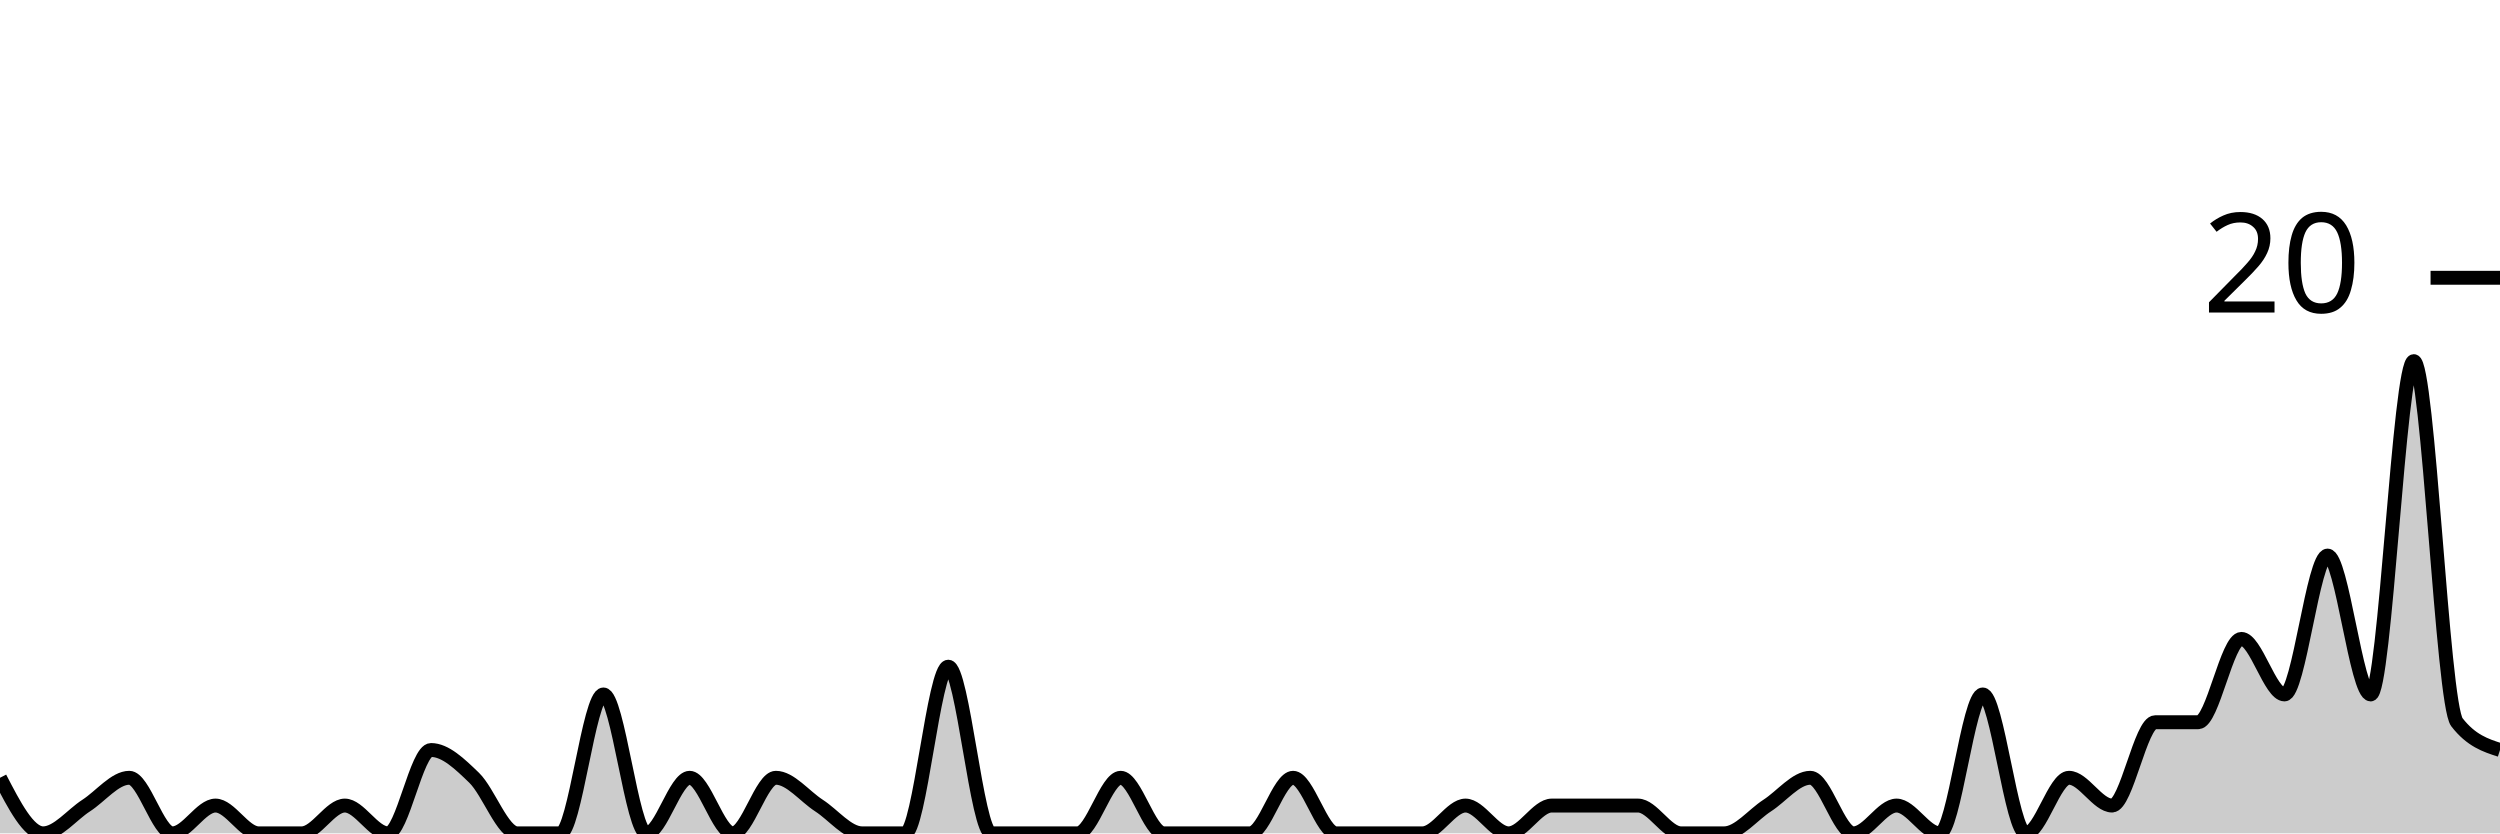
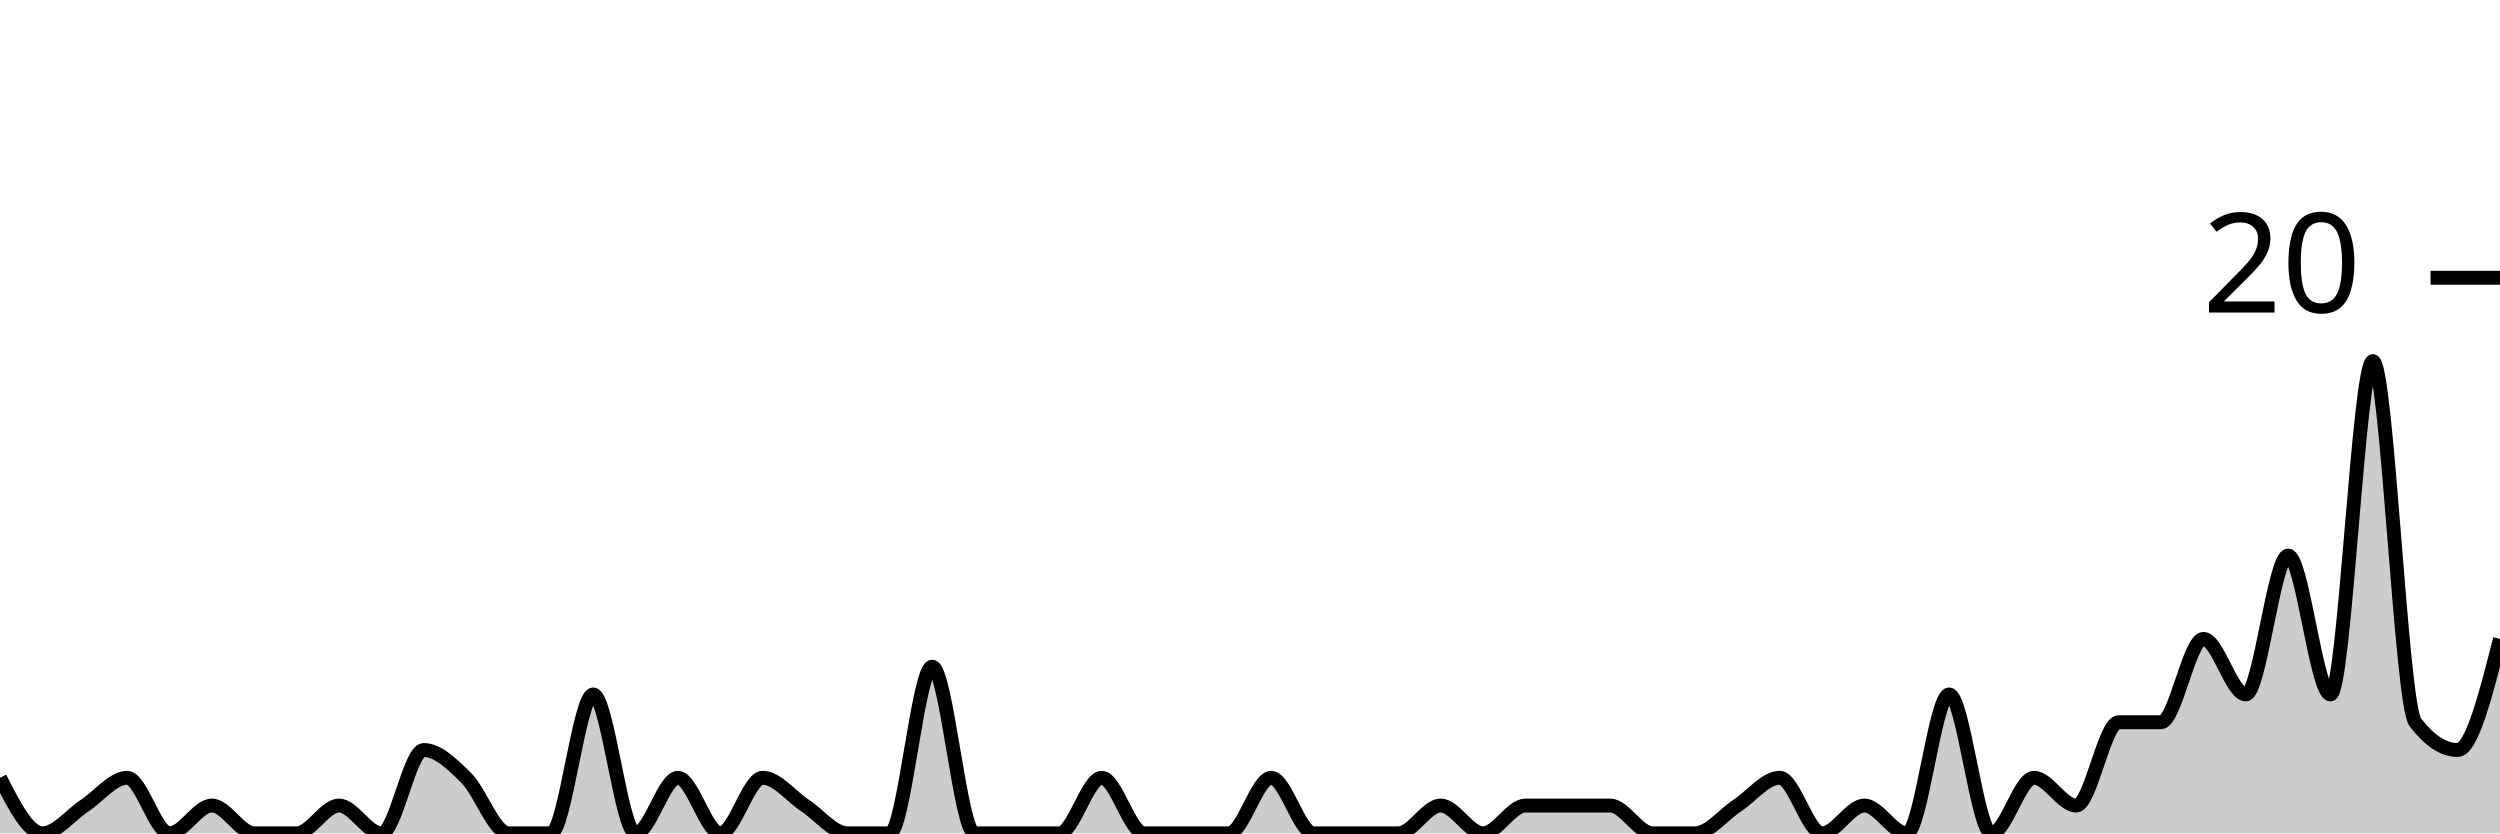
<svg xmlns="http://www.w3.org/2000/svg" viewBox="0 0 180 60">
  <g transform="translate(0,20)">
-     <path class="area" fill="rgba(0, 0, 0, 0.2)" d="M0,36C1.034,38,2.069,40,3.103,40C4.138,40,5.172,38.667,6.207,38C7.241,37.333,8.276,36,9.31,36C10.345,36,11.379,40,12.414,40C13.448,40,14.483,38,15.517,38C16.552,38,17.586,40,18.621,40C19.655,40,20.69,40,21.724,40C22.759,40,23.793,38,24.828,38C25.862,38,26.897,40,27.931,40C28.966,40,30,34,31.034,34C32.069,34,33.103,35,34.138,36C35.172,37,36.207,40,37.241,40C38.276,40,39.31,40,40.345,40C41.379,40,42.414,30,43.448,30C44.483,30,45.517,40,46.552,40C47.586,40,48.621,36,49.655,36C50.69,36,51.724,40,52.759,40C53.793,40,54.828,36,55.862,36C56.897,36,57.931,37.333,58.966,38C60,38.667,61.034,40,62.069,40C63.103,40,64.138,40,65.172,40C66.207,40,67.241,28,68.276,28C69.31,28,70.345,40,71.379,40C72.414,40,73.448,40,74.483,40C75.517,40,76.552,40,77.586,40C78.621,40,79.655,36,80.69,36C81.724,36,82.759,40,83.793,40C84.828,40,85.862,40,86.897,40C87.931,40,88.966,40,90,40C91.034,40,92.069,36,93.103,36C94.138,36,95.172,40,96.207,40C97.241,40,98.276,40,99.31,40C100.345,40,101.379,40,102.414,40C103.448,40,104.483,38,105.517,38C106.552,38,107.586,40,108.621,40C109.655,40,110.69,38,111.724,38C112.759,38,113.793,38,114.828,38C115.862,38,116.897,38,117.931,38C118.966,38,120,40,121.034,40C122.069,40,123.103,40,124.138,40C125.172,40,126.207,38.667,127.241,38C128.276,37.333,129.31,36,130.345,36C131.379,36,132.414,40,133.448,40C134.483,40,135.517,38,136.552,38C137.586,38,138.621,40,139.655,40C140.69,40,141.724,30,142.759,30C143.793,30,144.828,40,145.862,40C146.897,40,147.931,36,148.966,36C150,36,151.034,38,152.069,38C153.103,38,154.138,32,155.172,32C156.207,32,157.241,32,158.276,32C159.31,32,160.345,26,161.379,26C162.414,26,163.448,30,164.483,30C165.517,30,166.552,20,167.586,20C168.621,20,169.655,30,170.69,30C171.724,30,172.759,6,173.793,6C174.828,6,175.862,30.667,176.897,32C177.931,33.333,178.966,33.667,180,34L180,40C178.966,40,177.931,40,176.897,40C175.862,40,174.828,40,173.793,40C172.759,40,171.724,40,170.69,40C169.655,40,168.621,40,167.586,40C166.552,40,165.517,40,164.483,40C163.448,40,162.414,40,161.379,40C160.345,40,159.31,40,158.276,40C157.241,40,156.207,40,155.172,40C154.138,40,153.103,40,152.069,40C151.034,40,150,40,148.966,40C147.931,40,146.897,40,145.862,40C144.828,40,143.793,40,142.759,40C141.724,40,140.69,40,139.655,40C138.621,40,137.586,40,136.552,40C135.517,40,134.483,40,133.448,40C132.414,40,131.379,40,130.345,40C129.31,40,128.276,40,127.241,40C126.207,40,125.172,40,124.138,40C123.103,40,122.069,40,121.034,40C120,40,118.966,40,117.931,40C116.897,40,115.862,40,114.828,40C113.793,40,112.759,40,111.724,40C110.69,40,109.655,40,108.621,40C107.586,40,106.552,40,105.517,40C104.483,40,103.448,40,102.414,40C101.379,40,100.345,40,99.31,40C98.276,40,97.241,40,96.207,40C95.172,40,94.138,40,93.103,40C92.069,40,91.034,40,90,40C88.966,40,87.931,40,86.897,40C85.862,40,84.828,40,83.793,40C82.759,40,81.724,40,80.69,40C79.655,40,78.621,40,77.586,40C76.552,40,75.517,40,74.483,40C73.448,40,72.414,40,71.379,40C70.345,40,69.31,40,68.276,40C67.241,40,66.207,40,65.172,40C64.138,40,63.103,40,62.069,40C61.034,40,60,40,58.966,40C57.931,40,56.897,40,55.862,40C54.828,40,53.793,40,52.759,40C51.724,40,50.69,40,49.655,40C48.621,40,47.586,40,46.552,40C45.517,40,44.483,40,43.448,40C42.414,40,41.379,40,40.345,40C39.31,40,38.276,40,37.241,40C36.207,40,35.172,40,34.138,40C33.103,40,32.069,40,31.034,40C30,40,28.966,40,27.931,40C26.897,40,25.862,40,24.828,40C23.793,40,22.759,40,21.724,40C20.69,40,19.655,40,18.621,40C17.586,40,16.552,40,15.517,40C14.483,40,13.448,40,12.414,40C11.379,40,10.345,40,9.31,40C8.276,40,7.241,40,6.207,40C5.172,40,4.138,40,3.103,40C2.069,40,1.034,40,0,40Z" />
-     <path class="line" stroke="black" fill="none" d="M0,36C1.034,38,2.069,40,3.103,40C4.138,40,5.172,38.667,6.207,38C7.241,37.333,8.276,36,9.31,36C10.345,36,11.379,40,12.414,40C13.448,40,14.483,38,15.517,38C16.552,38,17.586,40,18.621,40C19.655,40,20.69,40,21.724,40C22.759,40,23.793,38,24.828,38C25.862,38,26.897,40,27.931,40C28.966,40,30,34,31.034,34C32.069,34,33.103,35,34.138,36C35.172,37,36.207,40,37.241,40C38.276,40,39.31,40,40.345,40C41.379,40,42.414,30,43.448,30C44.483,30,45.517,40,46.552,40C47.586,40,48.621,36,49.655,36C50.69,36,51.724,40,52.759,40C53.793,40,54.828,36,55.862,36C56.897,36,57.931,37.333,58.966,38C60,38.667,61.034,40,62.069,40C63.103,40,64.138,40,65.172,40C66.207,40,67.241,28,68.276,28C69.31,28,70.345,40,71.379,40C72.414,40,73.448,40,74.483,40C75.517,40,76.552,40,77.586,40C78.621,40,79.655,36,80.69,36C81.724,36,82.759,40,83.793,40C84.828,40,85.862,40,86.897,40C87.931,40,88.966,40,90,40C91.034,40,92.069,36,93.103,36C94.138,36,95.172,40,96.207,40C97.241,40,98.276,40,99.31,40C100.345,40,101.379,40,102.414,40C103.448,40,104.483,38,105.517,38C106.552,38,107.586,40,108.621,40C109.655,40,110.69,38,111.724,38C112.759,38,113.793,38,114.828,38C115.862,38,116.897,38,117.931,38C118.966,38,120,40,121.034,40C122.069,40,123.103,40,124.138,40C125.172,40,126.207,38.667,127.241,38C128.276,37.333,129.31,36,130.345,36C131.379,36,132.414,40,133.448,40C134.483,40,135.517,38,136.552,38C137.586,38,138.621,40,139.655,40C140.69,40,141.724,30,142.759,30C143.793,30,144.828,40,145.862,40C146.897,40,147.931,36,148.966,36C150,36,151.034,38,152.069,38C153.103,38,154.138,32,155.172,32C156.207,32,157.241,32,158.276,32C159.31,32,160.345,26,161.379,26C162.414,26,163.448,30,164.483,30C165.517,30,166.552,20,167.586,20C168.621,20,169.655,30,170.69,30C171.724,30,172.759,6,173.793,6C174.828,6,175.862,30.667,176.897,32C177.931,33.333,178.966,33.667,180,34" />
+     <path class="area" fill="rgba(0, 0, 0, 0.2)" d="M0,36C1.017,38,2.034,40,3.051,40C4.068,40,5.085,38.667,6.102,38C7.119,37.333,8.136,36,9.153,36C10.169,36,11.186,40,12.203,40C13.22,40,14.237,38,15.254,38C16.271,38,17.288,40,18.305,40C19.322,40,20.339,40,21.356,40C22.373,40,23.39,38,24.407,38C25.424,38,26.441,40,27.458,40C28.475,40,29.492,34,30.508,34C31.525,34,32.542,35,33.559,36C34.576,37,35.593,40,36.61,40C37.627,40,38.644,40,39.661,40C40.678,40,41.695,30,42.712,30C43.729,30,44.746,40,45.763,40C46.78,40,47.797,36,48.814,36C49.831,36,50.847,40,51.864,40C52.881,40,53.898,36,54.915,36C55.932,36,56.949,37.333,57.966,38C58.983,38.667,60,40,61.017,40C62.034,40,63.051,40,64.068,40C65.085,40,66.102,28,67.119,28C68.136,28,69.153,40,70.169,40C71.186,40,72.203,40,73.22,40C74.237,40,75.254,40,76.271,40C77.288,40,78.305,36,79.322,36C80.339,36,81.356,40,82.373,40C83.39,40,84.407,40,85.424,40C86.441,40,87.458,40,88.475,40C89.492,40,90.508,36,91.525,36C92.542,36,93.559,40,94.576,40C95.593,40,96.61,40,97.627,40C98.644,40,99.661,40,100.678,40C101.695,40,102.712,38,103.729,38C104.746,38,105.763,40,106.78,40C107.797,40,108.814,38,109.831,38C110.847,38,111.864,38,112.881,38C113.898,38,114.915,38,115.932,38C116.949,38,117.966,40,118.983,40C120,40,121.017,40,122.034,40C123.051,40,124.068,38.667,125.085,38C126.102,37.333,127.119,36,128.136,36C129.153,36,130.169,40,131.186,40C132.203,40,133.22,38,134.237,38C135.254,38,136.271,40,137.288,40C138.305,40,139.322,30,140.339,30C141.356,30,142.373,40,143.39,40C144.407,40,145.424,36,146.441,36C147.458,36,148.475,38,149.492,38C150.508,38,151.525,32,152.542,32C153.559,32,154.576,32,155.593,32C156.61,32,157.627,26,158.644,26C159.661,26,160.678,30,161.695,30C162.712,30,163.729,20,164.746,20C165.763,20,166.78,30,167.797,30C168.814,30,169.831,6,170.847,6C171.864,6,172.881,30.667,173.898,32C174.915,33.333,175.932,34,176.949,34C177.966,34,178.983,30,180,26L180,40C178.983,40,177.966,40,176.949,40C175.932,40,174.915,40,173.898,40C172.881,40,171.864,40,170.847,40C169.831,40,168.814,40,167.797,40C166.78,40,165.763,40,164.746,40C163.729,40,162.712,40,161.695,40C160.678,40,159.661,40,158.644,40C157.627,40,156.61,40,155.593,40C154.576,40,153.559,40,152.542,40C151.525,40,150.508,40,149.492,40C148.475,40,147.458,40,146.441,40C145.424,40,144.407,40,143.39,40C142.373,40,141.356,40,140.339,40C139.322,40,138.305,40,137.288,40C136.271,40,135.254,40,134.237,40C133.22,40,132.203,40,131.186,40C130.169,40,129.153,40,128.136,40C127.119,40,126.102,40,125.085,40C124.068,40,123.051,40,122.034,40C121.017,40,120,40,118.983,40C117.966,40,116.949,40,115.932,40C114.915,40,113.898,40,112.881,40C111.864,40,110.847,40,109.831,40C108.814,40,107.797,40,106.78,40C105.763,40,104.746,40,103.729,40C102.712,40,101.695,40,100.678,40C99.661,40,98.644,40,97.627,40C96.61,40,95.593,40,94.576,40C93.559,40,92.542,40,91.525,40C90.508,40,89.492,40,88.475,40C87.458,40,86.441,40,85.424,40C84.407,40,83.39,40,82.373,40C81.356,40,80.339,40,79.322,40C78.305,40,77.288,40,76.271,40C75.254,40,74.237,40,73.22,40C72.203,40,71.186,40,70.169,40C69.153,40,68.136,40,67.119,40C66.102,40,65.085,40,64.068,40C63.051,40,62.034,40,61.017,40C60,40,58.983,40,57.966,40C56.949,40,55.932,40,54.915,40C53.898,40,52.881,40,51.864,40C50.847,40,49.831,40,48.814,40C47.797,40,46.78,40,45.763,40C44.746,40,43.729,40,42.712,40C41.695,40,40.678,40,39.661,40C38.644,40,37.627,40,36.61,40C35.593,40,34.576,40,33.559,40C32.542,40,31.525,40,30.508,40C29.492,40,28.475,40,27.458,40C26.441,40,25.424,40,24.407,40C23.39,40,22.373,40,21.356,40C20.339,40,19.322,40,18.305,40C17.288,40,16.271,40,15.254,40C14.237,40,13.22,40,12.203,40C11.186,40,10.169,40,9.153,40C8.136,40,7.119,40,6.102,40C5.085,40,4.068,40,3.051,40C2.034,40,1.017,40,0,40Z" />
+     <path class="line" stroke="black" fill="none" d="M0,36C1.017,38,2.034,40,3.051,40C4.068,40,5.085,38.667,6.102,38C7.119,37.333,8.136,36,9.153,36C10.169,36,11.186,40,12.203,40C13.22,40,14.237,38,15.254,38C16.271,38,17.288,40,18.305,40C19.322,40,20.339,40,21.356,40C22.373,40,23.39,38,24.407,38C25.424,38,26.441,40,27.458,40C28.475,40,29.492,34,30.508,34C31.525,34,32.542,35,33.559,36C34.576,37,35.593,40,36.61,40C37.627,40,38.644,40,39.661,40C40.678,40,41.695,30,42.712,30C43.729,30,44.746,40,45.763,40C46.78,40,47.797,36,48.814,36C49.831,36,50.847,40,51.864,40C52.881,40,53.898,36,54.915,36C55.932,36,56.949,37.333,57.966,38C58.983,38.667,60,40,61.017,40C62.034,40,63.051,40,64.068,40C65.085,40,66.102,28,67.119,28C68.136,28,69.153,40,70.169,40C71.186,40,72.203,40,73.22,40C74.237,40,75.254,40,76.271,40C77.288,40,78.305,36,79.322,36C80.339,36,81.356,40,82.373,40C83.39,40,84.407,40,85.424,40C86.441,40,87.458,40,88.475,40C89.492,40,90.508,36,91.525,36C92.542,36,93.559,40,94.576,40C95.593,40,96.61,40,97.627,40C98.644,40,99.661,40,100.678,40C101.695,40,102.712,38,103.729,38C104.746,38,105.763,40,106.78,40C107.797,40,108.814,38,109.831,38C110.847,38,111.864,38,112.881,38C113.898,38,114.915,38,115.932,38C116.949,38,117.966,40,118.983,40C120,40,121.017,40,122.034,40C123.051,40,124.068,38.667,125.085,38C126.102,37.333,127.119,36,128.136,36C129.153,36,130.169,40,131.186,40C132.203,40,133.22,38,134.237,38C135.254,38,136.271,40,137.288,40C138.305,40,139.322,30,140.339,30C141.356,30,142.373,40,143.39,40C144.407,40,145.424,36,146.441,36C147.458,36,148.475,38,149.492,38C150.508,38,151.525,32,152.542,32C153.559,32,154.576,32,155.593,32C156.61,32,157.627,26,158.644,26C159.661,26,160.678,30,161.695,30C162.712,30,163.729,20,164.746,20C165.763,20,166.78,30,167.797,30C168.814,30,169.831,6,170.847,6C171.864,6,172.881,30.667,173.898,32C174.915,33.333,175.932,34,176.949,34C177.966,34,178.983,30,180,26" />
    <path class="axis-ceiling" stroke-width="1" stroke="black" fill="none" d="M175,0L180,0" />
    <text class="axis-ceiling-label" font-family="sans-serif" text-anchor="end" font-size="10px" x="170" y="2.5">20</text>
  </g>
</svg>
